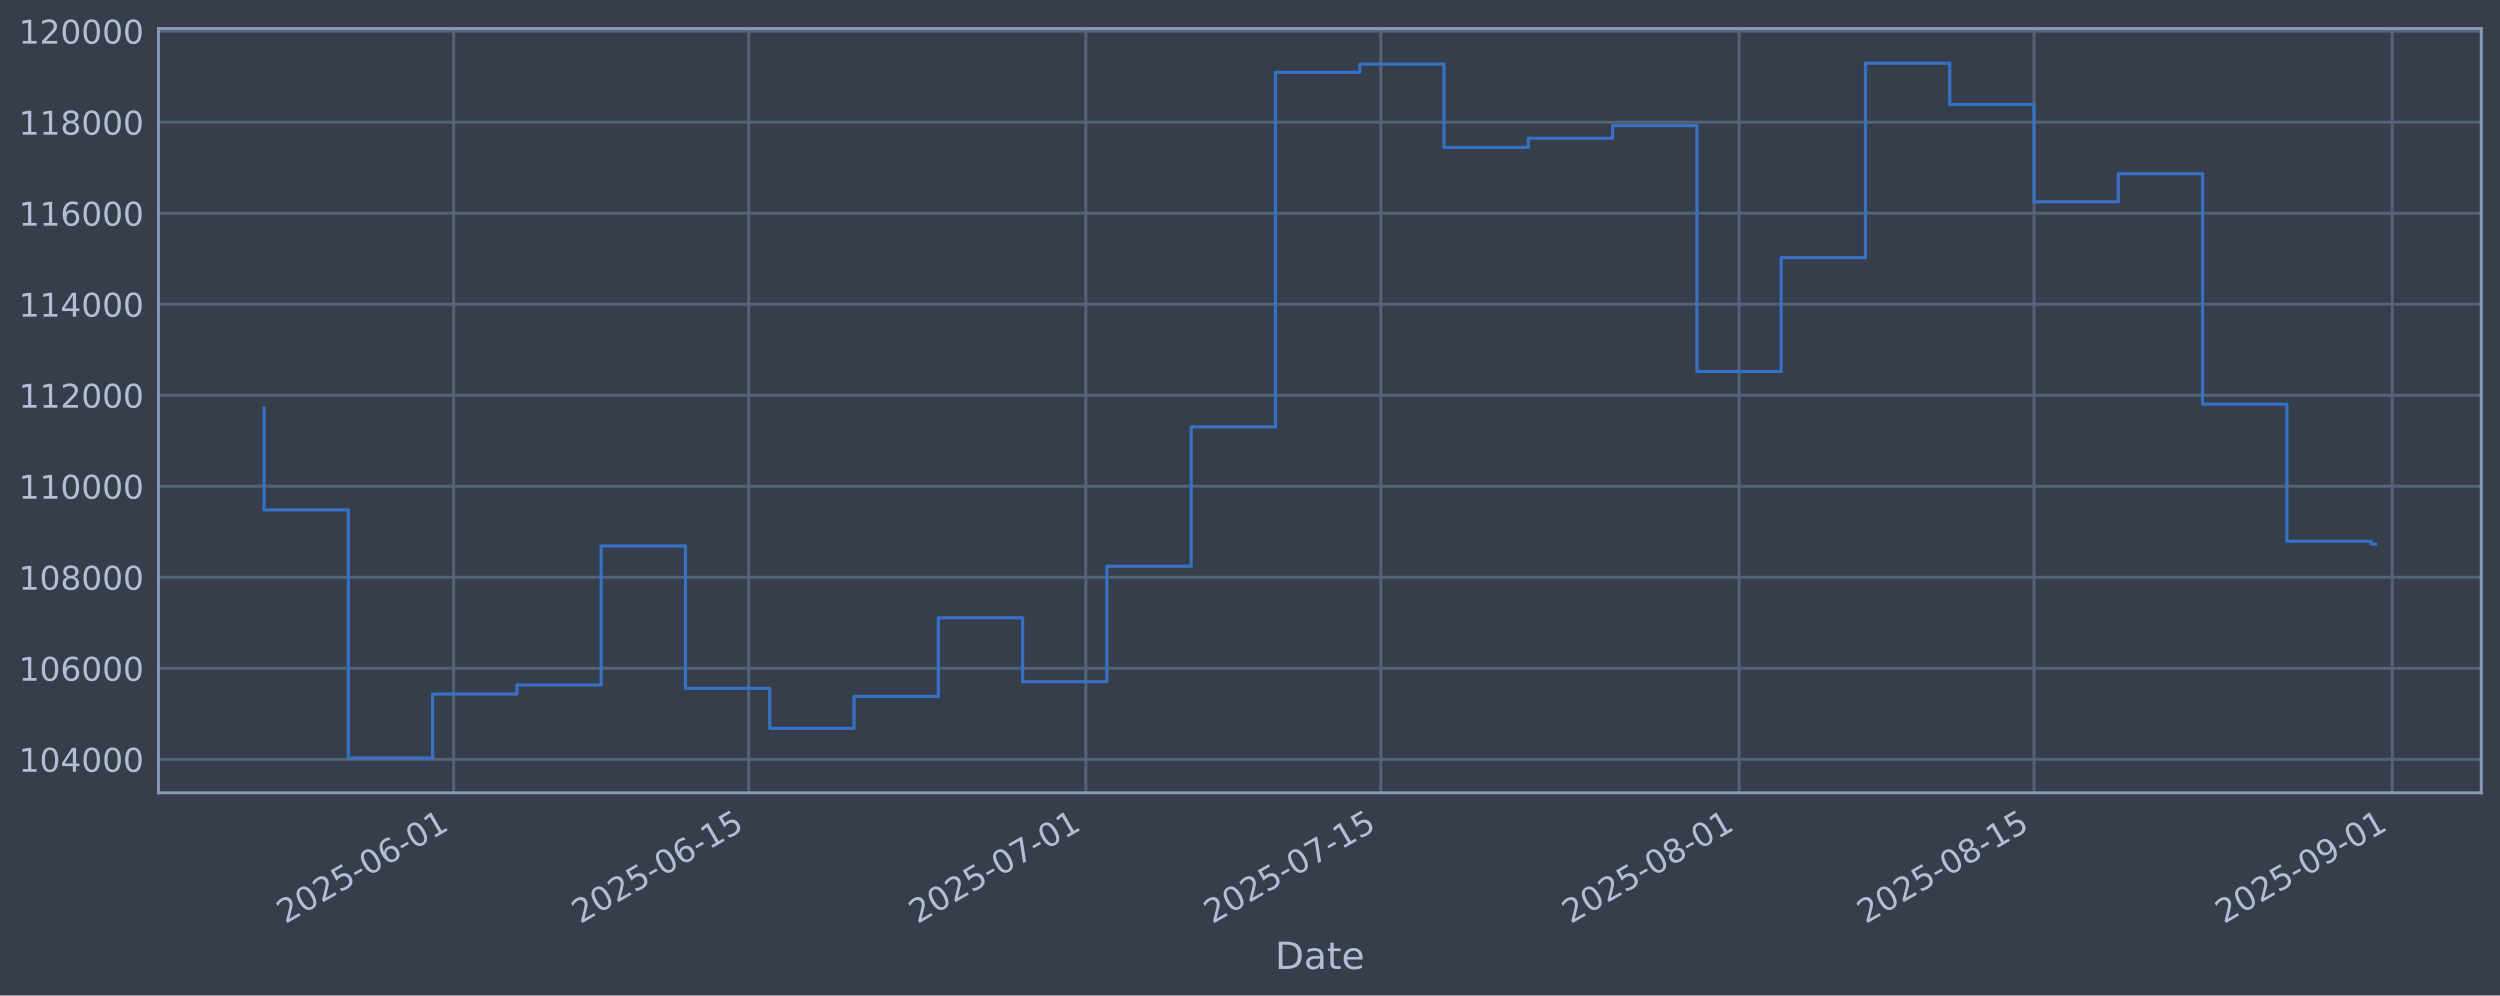
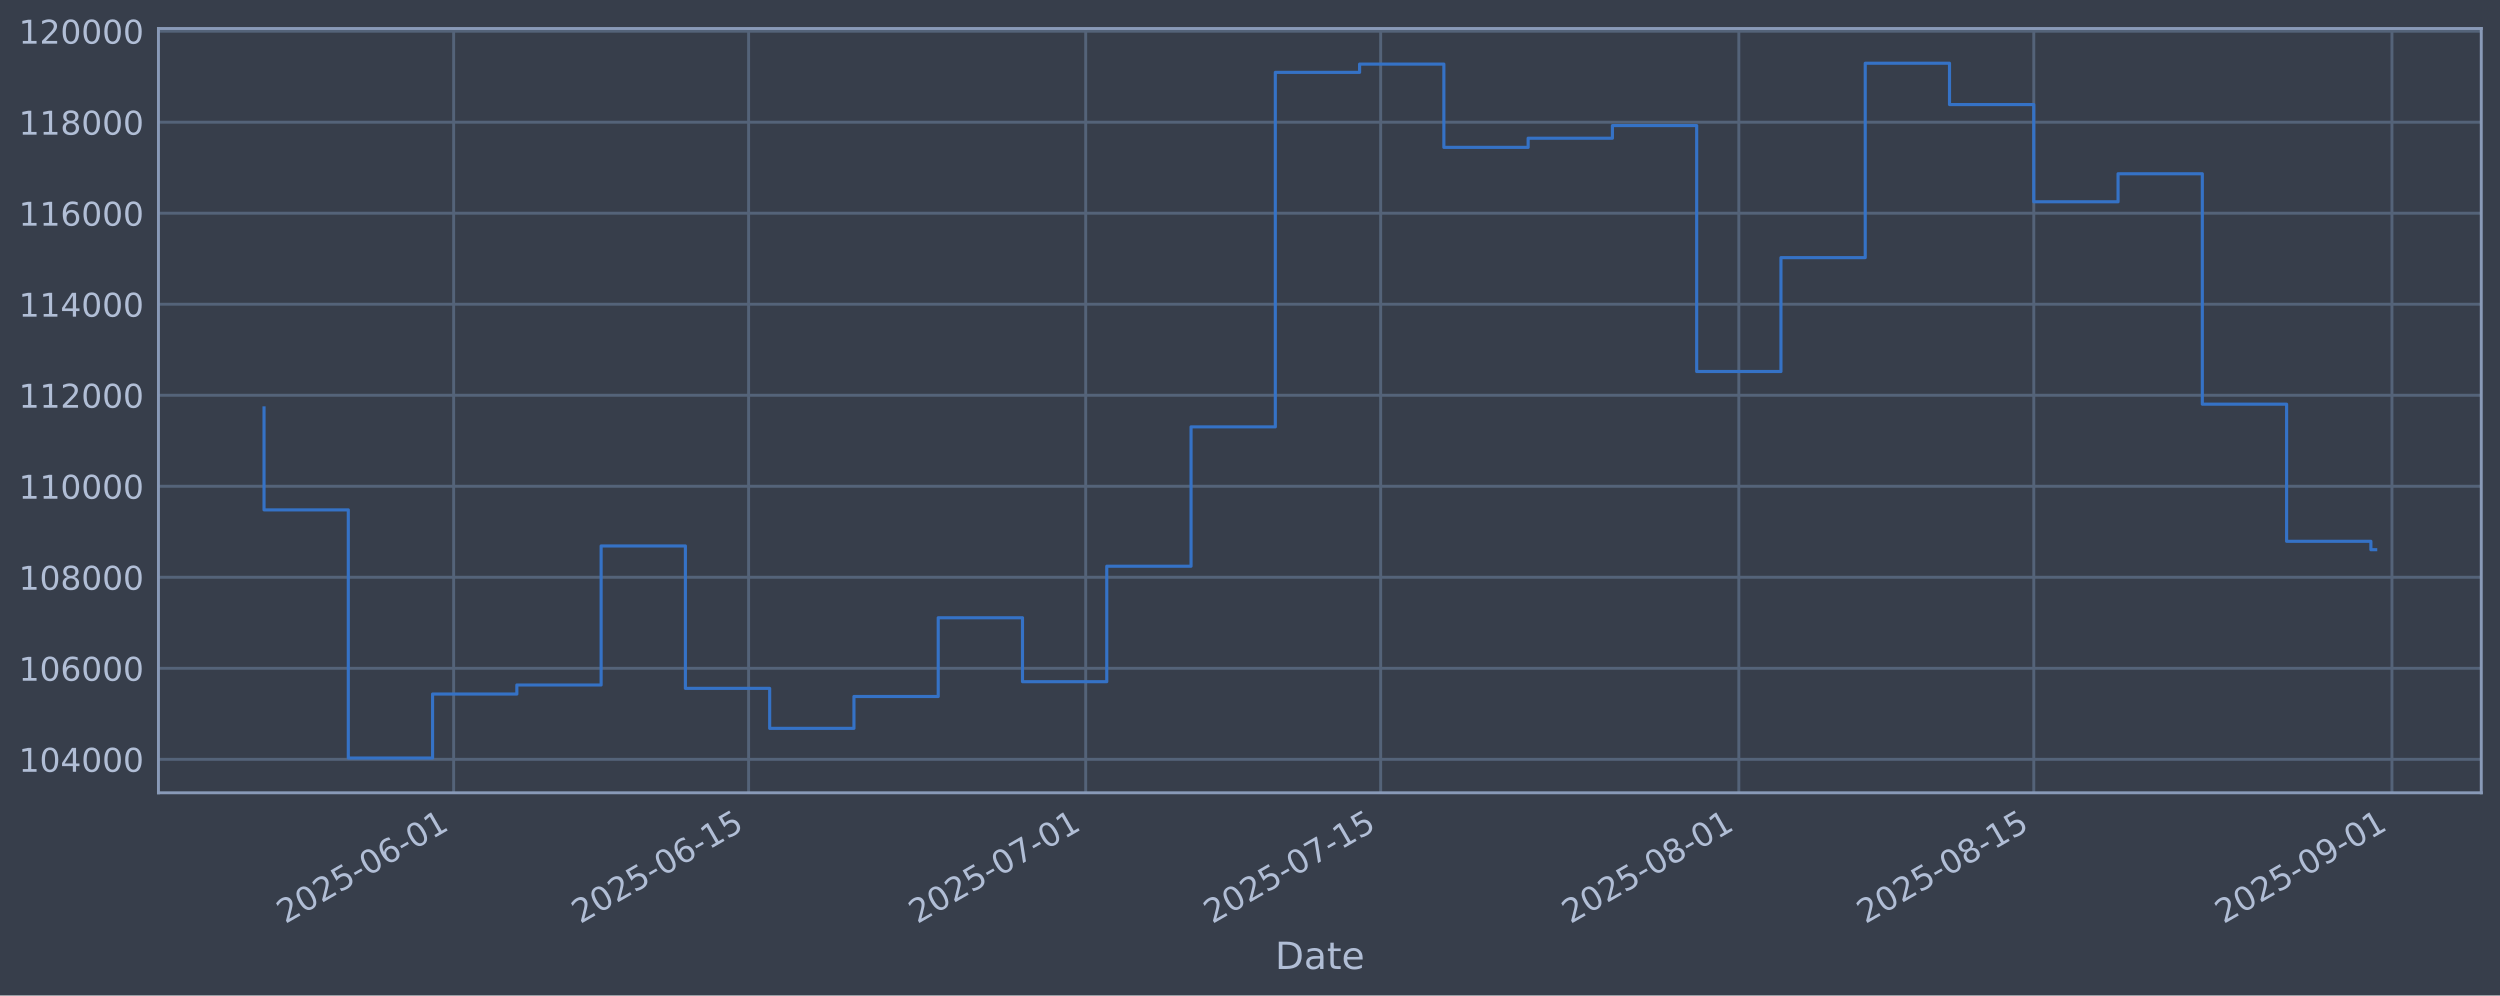
<svg xmlns="http://www.w3.org/2000/svg" xmlns:xlink="http://www.w3.org/1999/xlink" width="960.9pt" height="382.628pt" viewBox="0 0 960.9 382.628" version="1.1">
  <defs>
    <style type="text/css">*{stroke-linejoin: round; stroke-linecap: butt}</style>
  </defs>
  <g id="figure_1">
    <g id="patch_1">
      <path d="M 0 382.628  L 960.9 382.628  L 960.9 0  L 0 0  z " style="fill: #373e4b" />
    </g>
    <g id="axes_1">
      <g id="patch_2">
        <path d="M 60.901 304.718  L 953.701 304.718  L 953.701 10.958  L 60.901 10.958  z " style="fill: #373e4b" />
      </g>
      <g id="matplotlib.axis_1">
        <g id="xtick_1">
          <g id="line2d_1">
-             <path d="M 174.374 304.718  L 174.374 10.958  " clip-path="url(#pe55b29e0d3)" style="fill: none; stroke: #546379; stroke-width: 1.12; stroke-linecap: square" />
+             <path d="M 174.363 304.718  L 174.363 10.958  " clip-path="url(#p13ccdadfb6)" style="fill: none; stroke: #546379; stroke-width: 1.12; stroke-linecap: square" />
          </g>
          <g id="line2d_2" />
          <g id="text_1">
-             <g style="fill: #b1bed6" transform="translate(109.648 355.2226) rotate(-30) scale(0.126 -0.126)">
+             <g style="fill: #b1bed6" transform="translate(109.6377 355.2226) rotate(-30) scale(0.126 -0.126)">
              <defs>
                <path id="DejaVuSans-32" d="M 1228 531  L 3431 531  L 3431 0  L 469 0  L 469 531  Q 828 903 1448 1529  Q 2069 2156 2228 2338  Q 2531 2678 2651 2914  Q 2772 3150 2772 3378  Q 2772 3750 2511 3984  Q 2250 4219 1831 4219  Q 1534 4219 1204 4116  Q 875 4013 500 3803  L 500 4441  Q 881 4594 1212 4672  Q 1544 4750 1819 4750  Q 2544 4750 2975 4387  Q 3406 4025 3406 3419  Q 3406 3131 3298 2873  Q 3191 2616 2906 2266  Q 2828 2175 2409 1742  Q 1991 1309 1228 531  z " transform="scale(0.015625)" />
                <path id="DejaVuSans-30" d="M 2034 4250  Q 1547 4250 1301 3770  Q 1056 3291 1056 2328  Q 1056 1369 1301 889  Q 1547 409 2034 409  Q 2525 409 2770 889  Q 3016 1369 3016 2328  Q 3016 3291 2770 3770  Q 2525 4250 2034 4250  z M 2034 4750  Q 2819 4750 3233 4129  Q 3647 3509 3647 2328  Q 3647 1150 3233 529  Q 2819 -91 2034 -91  Q 1250 -91 836 529  Q 422 1150 422 2328  Q 422 3509 836 4129  Q 1250 4750 2034 4750  z " transform="scale(0.015625)" />
                <path id="DejaVuSans-35" d="M 691 4666  L 3169 4666  L 3169 4134  L 1269 4134  L 1269 2991  Q 1406 3038 1543 3061  Q 1681 3084 1819 3084  Q 2600 3084 3056 2656  Q 3513 2228 3513 1497  Q 3513 744 3044 326  Q 2575 -91 1722 -91  Q 1428 -91 1123 -41  Q 819 9 494 109  L 494 744  Q 775 591 1075 516  Q 1375 441 1709 441  Q 2250 441 2565 725  Q 2881 1009 2881 1497  Q 2881 1984 2565 2268  Q 2250 2553 1709 2553  Q 1456 2553 1204 2497  Q 953 2441 691 2322  L 691 4666  z " transform="scale(0.015625)" />
                <path id="DejaVuSans-2d" d="M 313 2009  L 1997 2009  L 1997 1497  L 313 1497  L 313 2009  z " transform="scale(0.015625)" />
                <path id="DejaVuSans-36" d="M 2113 2584  Q 1688 2584 1439 2293  Q 1191 2003 1191 1497  Q 1191 994 1439 701  Q 1688 409 2113 409  Q 2538 409 2786 701  Q 3034 994 3034 1497  Q 3034 2003 2786 2293  Q 2538 2584 2113 2584  z M 3366 4563  L 3366 3988  Q 3128 4100 2886 4159  Q 2644 4219 2406 4219  Q 1781 4219 1451 3797  Q 1122 3375 1075 2522  Q 1259 2794 1537 2939  Q 1816 3084 2150 3084  Q 2853 3084 3261 2657  Q 3669 2231 3669 1497  Q 3669 778 3244 343  Q 2819 -91 2113 -91  Q 1303 -91 875 529  Q 447 1150 447 2328  Q 447 3434 972 4092  Q 1497 4750 2381 4750  Q 2619 4750 2861 4703  Q 3103 4656 3366 4563  z " transform="scale(0.015625)" />
                <path id="DejaVuSans-31" d="M 794 531  L 1825 531  L 1825 4091  L 703 3866  L 703 4441  L 1819 4666  L 2450 4666  L 2450 531  L 3481 531  L 3481 0  L 794 0  L 794 531  z " transform="scale(0.015625)" />
              </defs>
              <use xlink:href="#DejaVuSans-32" />
              <use xlink:href="#DejaVuSans-30" transform="translate(63.62305 0)" />
              <use xlink:href="#DejaVuSans-32" transform="translate(127.2461 0)" />
              <use xlink:href="#DejaVuSans-35" transform="translate(190.8691 0)" />
              <use xlink:href="#DejaVuSans-2d" transform="translate(254.4922 0)" />
              <use xlink:href="#DejaVuSans-30" transform="translate(290.5762 0)" />
              <use xlink:href="#DejaVuSans-36" transform="translate(354.1992 0)" />
              <use xlink:href="#DejaVuSans-2d" transform="translate(417.8223 0)" />
              <use xlink:href="#DejaVuSans-30" transform="translate(453.9062 0)" />
              <use xlink:href="#DejaVuSans-31" transform="translate(517.5293 0)" />
            </g>
          </g>
        </g>
        <g id="xtick_2">
          <g id="line2d_3">
-             <path d="M 287.76 304.718  L 287.76 10.958  " clip-path="url(#pe55b29e0d3)" style="fill: none; stroke: #546379; stroke-width: 1.12; stroke-linecap: square" />
+             <path d="M 287.733 304.718  L 287.733 10.958  " clip-path="url(#p13ccdadfb6)" style="fill: none; stroke: #546379; stroke-width: 1.12; stroke-linecap: square" />
          </g>
          <g id="line2d_4" />
          <g id="text_2">
-             <g style="fill: #b1bed6" transform="translate(223.0343 355.2226) rotate(-30) scale(0.126 -0.126)">
+             <g style="fill: #b1bed6" transform="translate(223.0079 355.2226) rotate(-30) scale(0.126 -0.126)">
              <use xlink:href="#DejaVuSans-32" />
              <use xlink:href="#DejaVuSans-30" transform="translate(63.62305 0)" />
              <use xlink:href="#DejaVuSans-32" transform="translate(127.2461 0)" />
              <use xlink:href="#DejaVuSans-35" transform="translate(190.8691 0)" />
              <use xlink:href="#DejaVuSans-2d" transform="translate(254.4922 0)" />
              <use xlink:href="#DejaVuSans-30" transform="translate(290.5762 0)" />
              <use xlink:href="#DejaVuSans-36" transform="translate(354.1992 0)" />
              <use xlink:href="#DejaVuSans-2d" transform="translate(417.8223 0)" />
              <use xlink:href="#DejaVuSans-31" transform="translate(453.9062 0)" />
              <use xlink:href="#DejaVuSans-35" transform="translate(517.5293 0)" />
            </g>
          </g>
        </g>
        <g id="xtick_3">
          <g id="line2d_5">
-             <path d="M 417.344 304.718  L 417.344 10.958  " clip-path="url(#pe55b29e0d3)" style="fill: none; stroke: #546379; stroke-width: 1.12; stroke-linecap: square" />
+             <path d="M 417.299 304.718  L 417.299 10.958  " clip-path="url(#p13ccdadfb6)" style="fill: none; stroke: #546379; stroke-width: 1.12; stroke-linecap: square" />
          </g>
          <g id="line2d_6" />
          <g id="text_3">
-             <g style="fill: #b1bed6" transform="translate(352.6187 355.2226) rotate(-30) scale(0.126 -0.126)">
+             <g style="fill: #b1bed6" transform="translate(352.5739 355.2226) rotate(-30) scale(0.126 -0.126)">
              <defs>
                <path id="DejaVuSans-37" d="M 525 4666  L 3525 4666  L 3525 4397  L 1831 0  L 1172 0  L 2766 4134  L 525 4134  L 525 4666  z " transform="scale(0.015625)" />
              </defs>
              <use xlink:href="#DejaVuSans-32" />
              <use xlink:href="#DejaVuSans-30" transform="translate(63.62305 0)" />
              <use xlink:href="#DejaVuSans-32" transform="translate(127.2461 0)" />
              <use xlink:href="#DejaVuSans-35" transform="translate(190.8691 0)" />
              <use xlink:href="#DejaVuSans-2d" transform="translate(254.4922 0)" />
              <use xlink:href="#DejaVuSans-30" transform="translate(290.5762 0)" />
              <use xlink:href="#DejaVuSans-37" transform="translate(354.1992 0)" />
              <use xlink:href="#DejaVuSans-2d" transform="translate(417.8223 0)" />
              <use xlink:href="#DejaVuSans-30" transform="translate(453.9062 0)" />
              <use xlink:href="#DejaVuSans-31" transform="translate(517.5293 0)" />
            </g>
          </g>
        </g>
        <g id="xtick_4">
          <g id="line2d_7">
-             <path d="M 530.731 304.718  L 530.731 10.958  " clip-path="url(#pe55b29e0d3)" style="fill: none; stroke: #546379; stroke-width: 1.12; stroke-linecap: square" />
+             <path d="M 530.67 304.718  L 530.67 10.958  " clip-path="url(#p13ccdadfb6)" style="fill: none; stroke: #546379; stroke-width: 1.12; stroke-linecap: square" />
          </g>
          <g id="line2d_8" />
          <g id="text_4">
-             <g style="fill: #b1bed6" transform="translate(466.005 355.2226) rotate(-30) scale(0.126 -0.126)">
+             <g style="fill: #b1bed6" transform="translate(465.9442 355.2226) rotate(-30) scale(0.126 -0.126)">
              <use xlink:href="#DejaVuSans-32" />
              <use xlink:href="#DejaVuSans-30" transform="translate(63.62305 0)" />
              <use xlink:href="#DejaVuSans-32" transform="translate(127.2461 0)" />
              <use xlink:href="#DejaVuSans-35" transform="translate(190.8691 0)" />
              <use xlink:href="#DejaVuSans-2d" transform="translate(254.4922 0)" />
              <use xlink:href="#DejaVuSans-30" transform="translate(290.5762 0)" />
              <use xlink:href="#DejaVuSans-37" transform="translate(354.1992 0)" />
              <use xlink:href="#DejaVuSans-2d" transform="translate(417.8223 0)" />
              <use xlink:href="#DejaVuSans-31" transform="translate(453.9062 0)" />
              <use xlink:href="#DejaVuSans-35" transform="translate(517.5293 0)" />
            </g>
          </g>
        </g>
        <g id="xtick_5">
          <g id="line2d_9">
-             <path d="M 668.414 304.718  L 668.414 10.958  " clip-path="url(#pe55b29e0d3)" style="fill: none; stroke: #546379; stroke-width: 1.12; stroke-linecap: square" />
+             <path d="M 668.334 304.718  L 668.334 10.958  " clip-path="url(#p13ccdadfb6)" style="fill: none; stroke: #546379; stroke-width: 1.12; stroke-linecap: square" />
          </g>
          <g id="line2d_10" />
          <g id="text_5">
-             <g style="fill: #b1bed6" transform="translate(603.6884 355.2226) rotate(-30) scale(0.126 -0.126)">
+             <g style="fill: #b1bed6" transform="translate(603.6081 355.2226) rotate(-30) scale(0.126 -0.126)">
              <defs>
                <path id="DejaVuSans-38" d="M 2034 2216  Q 1584 2216 1326 1975  Q 1069 1734 1069 1313  Q 1069 891 1326 650  Q 1584 409 2034 409  Q 2484 409 2743 651  Q 3003 894 3003 1313  Q 3003 1734 2745 1975  Q 2488 2216 2034 2216  z M 1403 2484  Q 997 2584 770 2862  Q 544 3141 544 3541  Q 544 4100 942 4425  Q 1341 4750 2034 4750  Q 2731 4750 3128 4425  Q 3525 4100 3525 3541  Q 3525 3141 3298 2862  Q 3072 2584 2669 2484  Q 3125 2378 3379 2068  Q 3634 1759 3634 1313  Q 3634 634 3220 271  Q 2806 -91 2034 -91  Q 1263 -91 848 271  Q 434 634 434 1313  Q 434 1759 690 2068  Q 947 2378 1403 2484  z M 1172 3481  Q 1172 3119 1398 2916  Q 1625 2713 2034 2713  Q 2441 2713 2670 2916  Q 2900 3119 2900 3481  Q 2900 3844 2670 4047  Q 2441 4250 2034 4250  Q 1625 4250 1398 4047  Q 1172 3844 1172 3481  z " transform="scale(0.015625)" />
              </defs>
              <use xlink:href="#DejaVuSans-32" />
              <use xlink:href="#DejaVuSans-30" transform="translate(63.62305 0)" />
              <use xlink:href="#DejaVuSans-32" transform="translate(127.2461 0)" />
              <use xlink:href="#DejaVuSans-35" transform="translate(190.8691 0)" />
              <use xlink:href="#DejaVuSans-2d" transform="translate(254.4922 0)" />
              <use xlink:href="#DejaVuSans-30" transform="translate(290.5762 0)" />
              <use xlink:href="#DejaVuSans-38" transform="translate(354.1992 0)" />
              <use xlink:href="#DejaVuSans-2d" transform="translate(417.8223 0)" />
              <use xlink:href="#DejaVuSans-30" transform="translate(453.9062 0)" />
              <use xlink:href="#DejaVuSans-31" transform="translate(517.5293 0)" />
            </g>
          </g>
        </g>
        <g id="xtick_6">
          <g id="line2d_11">
-             <path d="M 781.8 304.718  L 781.8 10.958  " clip-path="url(#pe55b29e0d3)" style="fill: none; stroke: #546379; stroke-width: 1.12; stroke-linecap: square" />
+             <path d="M 781.704 304.718  L 781.704 10.958  " clip-path="url(#p13ccdadfb6)" style="fill: none; stroke: #546379; stroke-width: 1.12; stroke-linecap: square" />
          </g>
          <g id="line2d_12" />
          <g id="text_6">
-             <g style="fill: #b1bed6" transform="translate(717.0747 355.2226) rotate(-30) scale(0.126 -0.126)">
+             <g style="fill: #b1bed6" transform="translate(716.9783 355.2226) rotate(-30) scale(0.126 -0.126)">
              <use xlink:href="#DejaVuSans-32" />
              <use xlink:href="#DejaVuSans-30" transform="translate(63.62305 0)" />
              <use xlink:href="#DejaVuSans-32" transform="translate(127.2461 0)" />
              <use xlink:href="#DejaVuSans-35" transform="translate(190.8691 0)" />
              <use xlink:href="#DejaVuSans-2d" transform="translate(254.4922 0)" />
              <use xlink:href="#DejaVuSans-30" transform="translate(290.5762 0)" />
              <use xlink:href="#DejaVuSans-38" transform="translate(354.1992 0)" />
              <use xlink:href="#DejaVuSans-2d" transform="translate(417.8223 0)" />
              <use xlink:href="#DejaVuSans-31" transform="translate(453.9062 0)" />
              <use xlink:href="#DejaVuSans-35" transform="translate(517.5293 0)" />
            </g>
          </g>
        </g>
        <g id="xtick_7">
          <g id="line2d_13">
-             <path d="M 919.484 304.718  L 919.484 10.958  " clip-path="url(#pe55b29e0d3)" style="fill: none; stroke: #546379; stroke-width: 1.12; stroke-linecap: square" />
+             <path d="M 919.368 304.718  L 919.368 10.958  " clip-path="url(#p13ccdadfb6)" style="fill: none; stroke: #546379; stroke-width: 1.12; stroke-linecap: square" />
          </g>
          <g id="line2d_14" />
          <g id="text_7">
-             <g style="fill: #b1bed6" transform="translate(854.7581 355.2226) rotate(-30) scale(0.126 -0.126)">
+             <g style="fill: #b1bed6" transform="translate(854.6422 355.2226) rotate(-30) scale(0.126 -0.126)">
              <defs>
                <path id="DejaVuSans-39" d="M 703 97  L 703 672  Q 941 559 1184 500  Q 1428 441 1663 441  Q 2288 441 2617 861  Q 2947 1281 2994 2138  Q 2813 1869 2534 1725  Q 2256 1581 1919 1581  Q 1219 1581 811 2004  Q 403 2428 403 3163  Q 403 3881 828 4315  Q 1253 4750 1959 4750  Q 2769 4750 3195 4129  Q 3622 3509 3622 2328  Q 3622 1225 3098 567  Q 2575 -91 1691 -91  Q 1453 -91 1209 -44  Q 966 3 703 97  z M 1959 2075  Q 2384 2075 2632 2365  Q 2881 2656 2881 3163  Q 2881 3666 2632 3958  Q 2384 4250 1959 4250  Q 1534 4250 1286 3958  Q 1038 3666 1038 3163  Q 1038 2656 1286 2365  Q 1534 2075 1959 2075  z " transform="scale(0.015625)" />
              </defs>
              <use xlink:href="#DejaVuSans-32" />
              <use xlink:href="#DejaVuSans-30" transform="translate(63.62305 0)" />
              <use xlink:href="#DejaVuSans-32" transform="translate(127.2461 0)" />
              <use xlink:href="#DejaVuSans-35" transform="translate(190.8691 0)" />
              <use xlink:href="#DejaVuSans-2d" transform="translate(254.4922 0)" />
              <use xlink:href="#DejaVuSans-30" transform="translate(290.5762 0)" />
              <use xlink:href="#DejaVuSans-39" transform="translate(354.1992 0)" />
              <use xlink:href="#DejaVuSans-2d" transform="translate(417.8223 0)" />
              <use xlink:href="#DejaVuSans-30" transform="translate(453.9062 0)" />
              <use xlink:href="#DejaVuSans-31" transform="translate(517.5293 0)" />
            </g>
          </g>
        </g>
        <g id="text_8">
          <g style="fill: #b1bed6" transform="translate(490.0914 372.4337) scale(0.144 -0.144)">
            <defs>
              <path id="DejaVuSans-44" d="M 1259 4147  L 1259 519  L 2022 519  Q 2988 519 3436 956  Q 3884 1394 3884 2338  Q 3884 3275 3436 3711  Q 2988 4147 2022 4147  L 1259 4147  z M 628 4666  L 1925 4666  Q 3281 4666 3915 4102  Q 4550 3538 4550 2338  Q 4550 1131 3912 565  Q 3275 0 1925 0  L 628 0  L 628 4666  z " transform="scale(0.015625)" />
              <path id="DejaVuSans-61" d="M 2194 1759  Q 1497 1759 1228 1600  Q 959 1441 959 1056  Q 959 750 1161 570  Q 1363 391 1709 391  Q 2188 391 2477 730  Q 2766 1069 2766 1631  L 2766 1759  L 2194 1759  z M 3341 1997  L 3341 0  L 2766 0  L 2766 531  Q 2569 213 2275 61  Q 1981 -91 1556 -91  Q 1019 -91 701 211  Q 384 513 384 1019  Q 384 1609 779 1909  Q 1175 2209 1959 2209  L 2766 2209  L 2766 2266  Q 2766 2663 2505 2880  Q 2244 3097 1772 3097  Q 1472 3097 1187 3025  Q 903 2953 641 2809  L 641 3341  Q 956 3463 1253 3523  Q 1550 3584 1831 3584  Q 2591 3584 2966 3190  Q 3341 2797 3341 1997  z " transform="scale(0.015625)" />
              <path id="DejaVuSans-74" d="M 1172 4494  L 1172 3500  L 2356 3500  L 2356 3053  L 1172 3053  L 1172 1153  Q 1172 725 1289 603  Q 1406 481 1766 481  L 2356 481  L 2356 0  L 1766 0  Q 1100 0 847 248  Q 594 497 594 1153  L 594 3053  L 172 3053  L 172 3500  L 594 3500  L 594 4494  L 1172 4494  z " transform="scale(0.015625)" />
              <path id="DejaVuSans-65" d="M 3597 1894  L 3597 1613  L 953 1613  Q 991 1019 1311 708  Q 1631 397 2203 397  Q 2534 397 2845 478  Q 3156 559 3463 722  L 3463 178  Q 3153 47 2828 -22  Q 2503 -91 2169 -91  Q 1331 -91 842 396  Q 353 884 353 1716  Q 353 2575 817 3079  Q 1281 3584 2069 3584  Q 2775 3584 3186 3129  Q 3597 2675 3597 1894  z M 3022 2063  Q 3016 2534 2758 2815  Q 2500 3097 2075 3097  Q 1594 3097 1305 2825  Q 1016 2553 972 2059  L 3022 2063  z " transform="scale(0.015625)" />
            </defs>
            <use xlink:href="#DejaVuSans-44" />
            <use xlink:href="#DejaVuSans-61" transform="translate(77.00195 0)" />
            <use xlink:href="#DejaVuSans-74" transform="translate(138.2812 0)" />
            <use xlink:href="#DejaVuSans-65" transform="translate(177.4902 0)" />
          </g>
        </g>
      </g>
      <g id="matplotlib.axis_2">
        <g id="ytick_1">
          <g id="line2d_15">
-             <path d="M 60.901 291.85  L 953.701 291.85  " clip-path="url(#pe55b29e0d3)" style="fill: none; stroke: #546379; stroke-width: 1.12; stroke-linecap: square" />
+             <path d="M 60.901 291.85  L 953.701 291.85  " clip-path="url(#p13ccdadfb6)" style="fill: none; stroke: #546379; stroke-width: 1.12; stroke-linecap: square" />
          </g>
          <g id="line2d_16" />
          <g id="text_9">
            <g style="fill: #b1bed6" transform="translate(7.2 296.6367) scale(0.126 -0.126)">
              <defs>
                <path id="DejaVuSans-34" d="M 2419 4116  L 825 1625  L 2419 1625  L 2419 4116  z M 2253 4666  L 3047 4666  L 3047 1625  L 3713 1625  L 3713 1100  L 3047 1100  L 3047 0  L 2419 0  L 2419 1100  L 313 1100  L 313 1709  L 2253 4666  z " transform="scale(0.015625)" />
              </defs>
              <use xlink:href="#DejaVuSans-31" />
              <use xlink:href="#DejaVuSans-30" transform="translate(63.62305 0)" />
              <use xlink:href="#DejaVuSans-34" transform="translate(127.2461 0)" />
              <use xlink:href="#DejaVuSans-30" transform="translate(190.8691 0)" />
              <use xlink:href="#DejaVuSans-30" transform="translate(254.4922 0)" />
              <use xlink:href="#DejaVuSans-30" transform="translate(318.1152 0)" />
            </g>
          </g>
        </g>
        <g id="ytick_2">
          <g id="line2d_17">
-             <path d="M 60.901 256.867  L 953.701 256.867  " clip-path="url(#pe55b29e0d3)" style="fill: none; stroke: #546379; stroke-width: 1.12; stroke-linecap: square" />
+             <path d="M 60.901 256.867  L 953.701 256.867  " clip-path="url(#p13ccdadfb6)" style="fill: none; stroke: #546379; stroke-width: 1.12; stroke-linecap: square" />
          </g>
          <g id="line2d_18" />
          <g id="text_10">
            <g style="fill: #b1bed6" transform="translate(7.2 261.6538) scale(0.126 -0.126)">
              <use xlink:href="#DejaVuSans-31" />
              <use xlink:href="#DejaVuSans-30" transform="translate(63.62305 0)" />
              <use xlink:href="#DejaVuSans-36" transform="translate(127.2461 0)" />
              <use xlink:href="#DejaVuSans-30" transform="translate(190.8691 0)" />
              <use xlink:href="#DejaVuSans-30" transform="translate(254.4922 0)" />
              <use xlink:href="#DejaVuSans-30" transform="translate(318.1152 0)" />
            </g>
          </g>
        </g>
        <g id="ytick_3">
          <g id="line2d_19">
-             <path d="M 60.901 221.884  L 953.701 221.884  " clip-path="url(#pe55b29e0d3)" style="fill: none; stroke: #546379; stroke-width: 1.12; stroke-linecap: square" />
+             <path d="M 60.901 221.884  L 953.701 221.884  " clip-path="url(#p13ccdadfb6)" style="fill: none; stroke: #546379; stroke-width: 1.12; stroke-linecap: square" />
          </g>
          <g id="line2d_20" />
          <g id="text_11">
            <g style="fill: #b1bed6" transform="translate(7.2 226.671) scale(0.126 -0.126)">
              <use xlink:href="#DejaVuSans-31" />
              <use xlink:href="#DejaVuSans-30" transform="translate(63.62305 0)" />
              <use xlink:href="#DejaVuSans-38" transform="translate(127.2461 0)" />
              <use xlink:href="#DejaVuSans-30" transform="translate(190.8691 0)" />
              <use xlink:href="#DejaVuSans-30" transform="translate(254.4922 0)" />
              <use xlink:href="#DejaVuSans-30" transform="translate(318.1152 0)" />
            </g>
          </g>
        </g>
        <g id="ytick_4">
          <g id="line2d_21">
-             <path d="M 60.901 186.901  L 953.701 186.901  " clip-path="url(#pe55b29e0d3)" style="fill: none; stroke: #546379; stroke-width: 1.12; stroke-linecap: square" />
+             <path d="M 60.901 186.901  L 953.701 186.901  " clip-path="url(#p13ccdadfb6)" style="fill: none; stroke: #546379; stroke-width: 1.12; stroke-linecap: square" />
          </g>
          <g id="line2d_22" />
          <g id="text_12">
            <g style="fill: #b1bed6" transform="translate(7.2 191.6882) scale(0.126 -0.126)">
              <use xlink:href="#DejaVuSans-31" />
              <use xlink:href="#DejaVuSans-31" transform="translate(63.62305 0)" />
              <use xlink:href="#DejaVuSans-30" transform="translate(127.2461 0)" />
              <use xlink:href="#DejaVuSans-30" transform="translate(190.8691 0)" />
              <use xlink:href="#DejaVuSans-30" transform="translate(254.4922 0)" />
              <use xlink:href="#DejaVuSans-30" transform="translate(318.1152 0)" />
            </g>
          </g>
        </g>
        <g id="ytick_5">
          <g id="line2d_23">
-             <path d="M 60.901 151.918  L 953.701 151.918  " clip-path="url(#pe55b29e0d3)" style="fill: none; stroke: #546379; stroke-width: 1.12; stroke-linecap: square" />
+             <path d="M 60.901 151.918  L 953.701 151.918  " clip-path="url(#p13ccdadfb6)" style="fill: none; stroke: #546379; stroke-width: 1.12; stroke-linecap: square" />
          </g>
          <g id="line2d_24" />
          <g id="text_13">
            <g style="fill: #b1bed6" transform="translate(7.2 156.7053) scale(0.126 -0.126)">
              <use xlink:href="#DejaVuSans-31" />
              <use xlink:href="#DejaVuSans-31" transform="translate(63.62305 0)" />
              <use xlink:href="#DejaVuSans-32" transform="translate(127.2461 0)" />
              <use xlink:href="#DejaVuSans-30" transform="translate(190.8691 0)" />
              <use xlink:href="#DejaVuSans-30" transform="translate(254.4922 0)" />
              <use xlink:href="#DejaVuSans-30" transform="translate(318.1152 0)" />
            </g>
          </g>
        </g>
        <g id="ytick_6">
          <g id="line2d_25">
-             <path d="M 60.901 116.936  L 953.701 116.936  " clip-path="url(#pe55b29e0d3)" style="fill: none; stroke: #546379; stroke-width: 1.12; stroke-linecap: square" />
+             <path d="M 60.901 116.936  L 953.701 116.936  " clip-path="url(#p13ccdadfb6)" style="fill: none; stroke: #546379; stroke-width: 1.12; stroke-linecap: square" />
          </g>
          <g id="line2d_26" />
          <g id="text_14">
            <g style="fill: #b1bed6" transform="translate(7.2 121.7225) scale(0.126 -0.126)">
              <use xlink:href="#DejaVuSans-31" />
              <use xlink:href="#DejaVuSans-31" transform="translate(63.62305 0)" />
              <use xlink:href="#DejaVuSans-34" transform="translate(127.2461 0)" />
              <use xlink:href="#DejaVuSans-30" transform="translate(190.8691 0)" />
              <use xlink:href="#DejaVuSans-30" transform="translate(254.4922 0)" />
              <use xlink:href="#DejaVuSans-30" transform="translate(318.1152 0)" />
            </g>
          </g>
        </g>
        <g id="ytick_7">
          <g id="line2d_27">
-             <path d="M 60.901 81.953  L 953.701 81.953  " clip-path="url(#pe55b29e0d3)" style="fill: none; stroke: #546379; stroke-width: 1.12; stroke-linecap: square" />
+             <path d="M 60.901 81.953  L 953.701 81.953  " clip-path="url(#p13ccdadfb6)" style="fill: none; stroke: #546379; stroke-width: 1.12; stroke-linecap: square" />
          </g>
          <g id="line2d_28" />
          <g id="text_15">
            <g style="fill: #b1bed6" transform="translate(7.2 86.73969) scale(0.126 -0.126)">
              <use xlink:href="#DejaVuSans-31" />
              <use xlink:href="#DejaVuSans-31" transform="translate(63.62305 0)" />
              <use xlink:href="#DejaVuSans-36" transform="translate(127.2461 0)" />
              <use xlink:href="#DejaVuSans-30" transform="translate(190.8691 0)" />
              <use xlink:href="#DejaVuSans-30" transform="translate(254.4922 0)" />
              <use xlink:href="#DejaVuSans-30" transform="translate(318.1152 0)" />
            </g>
          </g>
        </g>
        <g id="ytick_8">
          <g id="line2d_29">
-             <path d="M 60.901 46.97  L 953.701 46.97  " clip-path="url(#pe55b29e0d3)" style="fill: none; stroke: #546379; stroke-width: 1.12; stroke-linecap: square" />
+             <path d="M 60.901 46.97  L 953.701 46.97  " clip-path="url(#p13ccdadfb6)" style="fill: none; stroke: #546379; stroke-width: 1.12; stroke-linecap: square" />
          </g>
          <g id="line2d_30" />
          <g id="text_16">
            <g style="fill: #b1bed6" transform="translate(7.2 51.75686) scale(0.126 -0.126)">
              <use xlink:href="#DejaVuSans-31" />
              <use xlink:href="#DejaVuSans-31" transform="translate(63.62305 0)" />
              <use xlink:href="#DejaVuSans-38" transform="translate(127.2461 0)" />
              <use xlink:href="#DejaVuSans-30" transform="translate(190.8691 0)" />
              <use xlink:href="#DejaVuSans-30" transform="translate(254.4922 0)" />
              <use xlink:href="#DejaVuSans-30" transform="translate(318.1152 0)" />
            </g>
          </g>
        </g>
        <g id="ytick_9">
          <g id="line2d_31">
-             <path d="M 60.901 11.987  L 953.701 11.987  " clip-path="url(#pe55b29e0d3)" style="fill: none; stroke: #546379; stroke-width: 1.12; stroke-linecap: square" />
+             <path d="M 60.901 11.987  L 953.701 11.987  " clip-path="url(#p13ccdadfb6)" style="fill: none; stroke: #546379; stroke-width: 1.12; stroke-linecap: square" />
          </g>
          <g id="line2d_32" />
          <g id="text_17">
            <g style="fill: #b1bed6" transform="translate(7.2 16.77403) scale(0.126 -0.126)">
              <use xlink:href="#DejaVuSans-31" />
              <use xlink:href="#DejaVuSans-32" transform="translate(63.62305 0)" />
              <use xlink:href="#DejaVuSans-30" transform="translate(127.2461 0)" />
              <use xlink:href="#DejaVuSans-30" transform="translate(190.8691 0)" />
              <use xlink:href="#DejaVuSans-30" transform="translate(254.4922 0)" />
              <use xlink:href="#DejaVuSans-30" transform="translate(318.1152 0)" />
            </g>
          </g>
        </g>
      </g>
      <g id="line2d_33">
-         <path d="M 101.482 156.778  L 101.482 195.974  L 133.878 195.974  L 133.878 291.366  L 166.275 291.366  L 166.275 266.759  L 198.671 266.759  L 198.671 263.286  L 231.067 263.286  L 231.067 209.841  L 263.463 209.841  L 263.463 264.586  L 295.859 264.586  L 295.859 279.95  L 328.255 279.95  L 328.255 267.706  L 360.651 267.706  L 360.651 237.446  L 393.047 237.446  L 393.047 262.012  L 425.443 262.012  L 425.443 217.631  L 457.839 217.631  L 457.839 164.07  L 490.235 164.07  L 490.235 27.81  L 522.632 27.81  L 522.632 24.636  L 555.028 24.636  L 555.028 56.646  L 587.424 56.646  L 587.424 53.121  L 619.82 53.121  L 619.82 48.272  L 652.216 48.272  L 652.216 142.793  L 684.612 142.793  L 684.612 99.016  L 717.008 99.016  L 717.008 24.311  L 749.404 24.311  L 749.404 40.185  L 781.8 40.185  L 781.8 77.56  L 814.196 77.56  L 814.196 66.788  L 846.592 66.788  L 846.592 155.356  L 878.989 155.356  L 878.989 208.052  L 911.385 208.052  L 911.385 209.164  L 913.119 209.164  " clip-path="url(#pe55b29e0d3)" style="fill: none; stroke: #3572c6; stroke-width: 1.2; stroke-linecap: square" />
+         <path d="M 101.482 156.778  L 101.482 195.974  L 133.874 195.974  L 133.874 291.366  L 166.265 291.366  L 166.265 266.759  L 198.657 266.759  L 198.657 263.286  L 231.048 263.286  L 231.048 209.841  L 263.44 209.841  L 263.44 264.586  L 295.831 264.586  L 295.831 279.95  L 328.223 279.95  L 328.223 267.706  L 360.614 267.706  L 360.614 237.446  L 393.006 237.446  L 393.006 262.012  L 425.397 262.012  L 425.397 217.631  L 457.789 217.631  L 457.789 164.07  L 490.18 164.07  L 490.18 27.81  L 522.572 27.81  L 522.572 24.636  L 554.963 24.636  L 554.963 56.646  L 587.355 56.646  L 587.355 53.121  L 619.746 53.121  L 619.746 48.272  L 652.138 48.272  L 652.138 142.793  L 684.529 142.793  L 684.529 99.016  L 716.921 99.016  L 716.921 24.311  L 749.312 24.311  L 749.312 40.185  L 781.704 40.185  L 781.704 77.56  L 814.095 77.56  L 814.095 66.788  L 846.487 66.788  L 846.487 155.356  L 878.878 155.356  L 878.878 208.052  L 911.27 208.052  L 911.27 211.282  L 913.119 211.282  " clip-path="url(#p13ccdadfb6)" style="fill: none; stroke: #3572c6; stroke-width: 1.2; stroke-linecap: square" />
      </g>
      <g id="patch_3">
        <path d="M 60.901 304.718  L 60.901 10.958  " style="fill: none; stroke: #899ab8; stroke-width: 1.12; stroke-linejoin: miter; stroke-linecap: square" />
      </g>
      <g id="patch_4">
        <path d="M 953.701 304.718  L 953.701 10.958  " style="fill: none; stroke: #899ab8; stroke-width: 1.12; stroke-linejoin: miter; stroke-linecap: square" />
      </g>
      <g id="patch_5">
        <path d="M 60.901 304.718  L 953.701 304.718  " style="fill: none; stroke: #899ab8; stroke-width: 1.12; stroke-linejoin: miter; stroke-linecap: square" />
      </g>
      <g id="patch_6">
        <path d="M 60.901 10.958  L 953.701 10.958  " style="fill: none; stroke: #899ab8; stroke-width: 1.12; stroke-linejoin: miter; stroke-linecap: square" />
      </g>
    </g>
  </g>
  <defs>
-     <clipPath id="pe55b29e0d3">
+     <clipPath id="p13ccdadfb6">
      <rect x="60.901" y="10.958" width="892.8" height="293.76" />
    </clipPath>
  </defs>
</svg>
